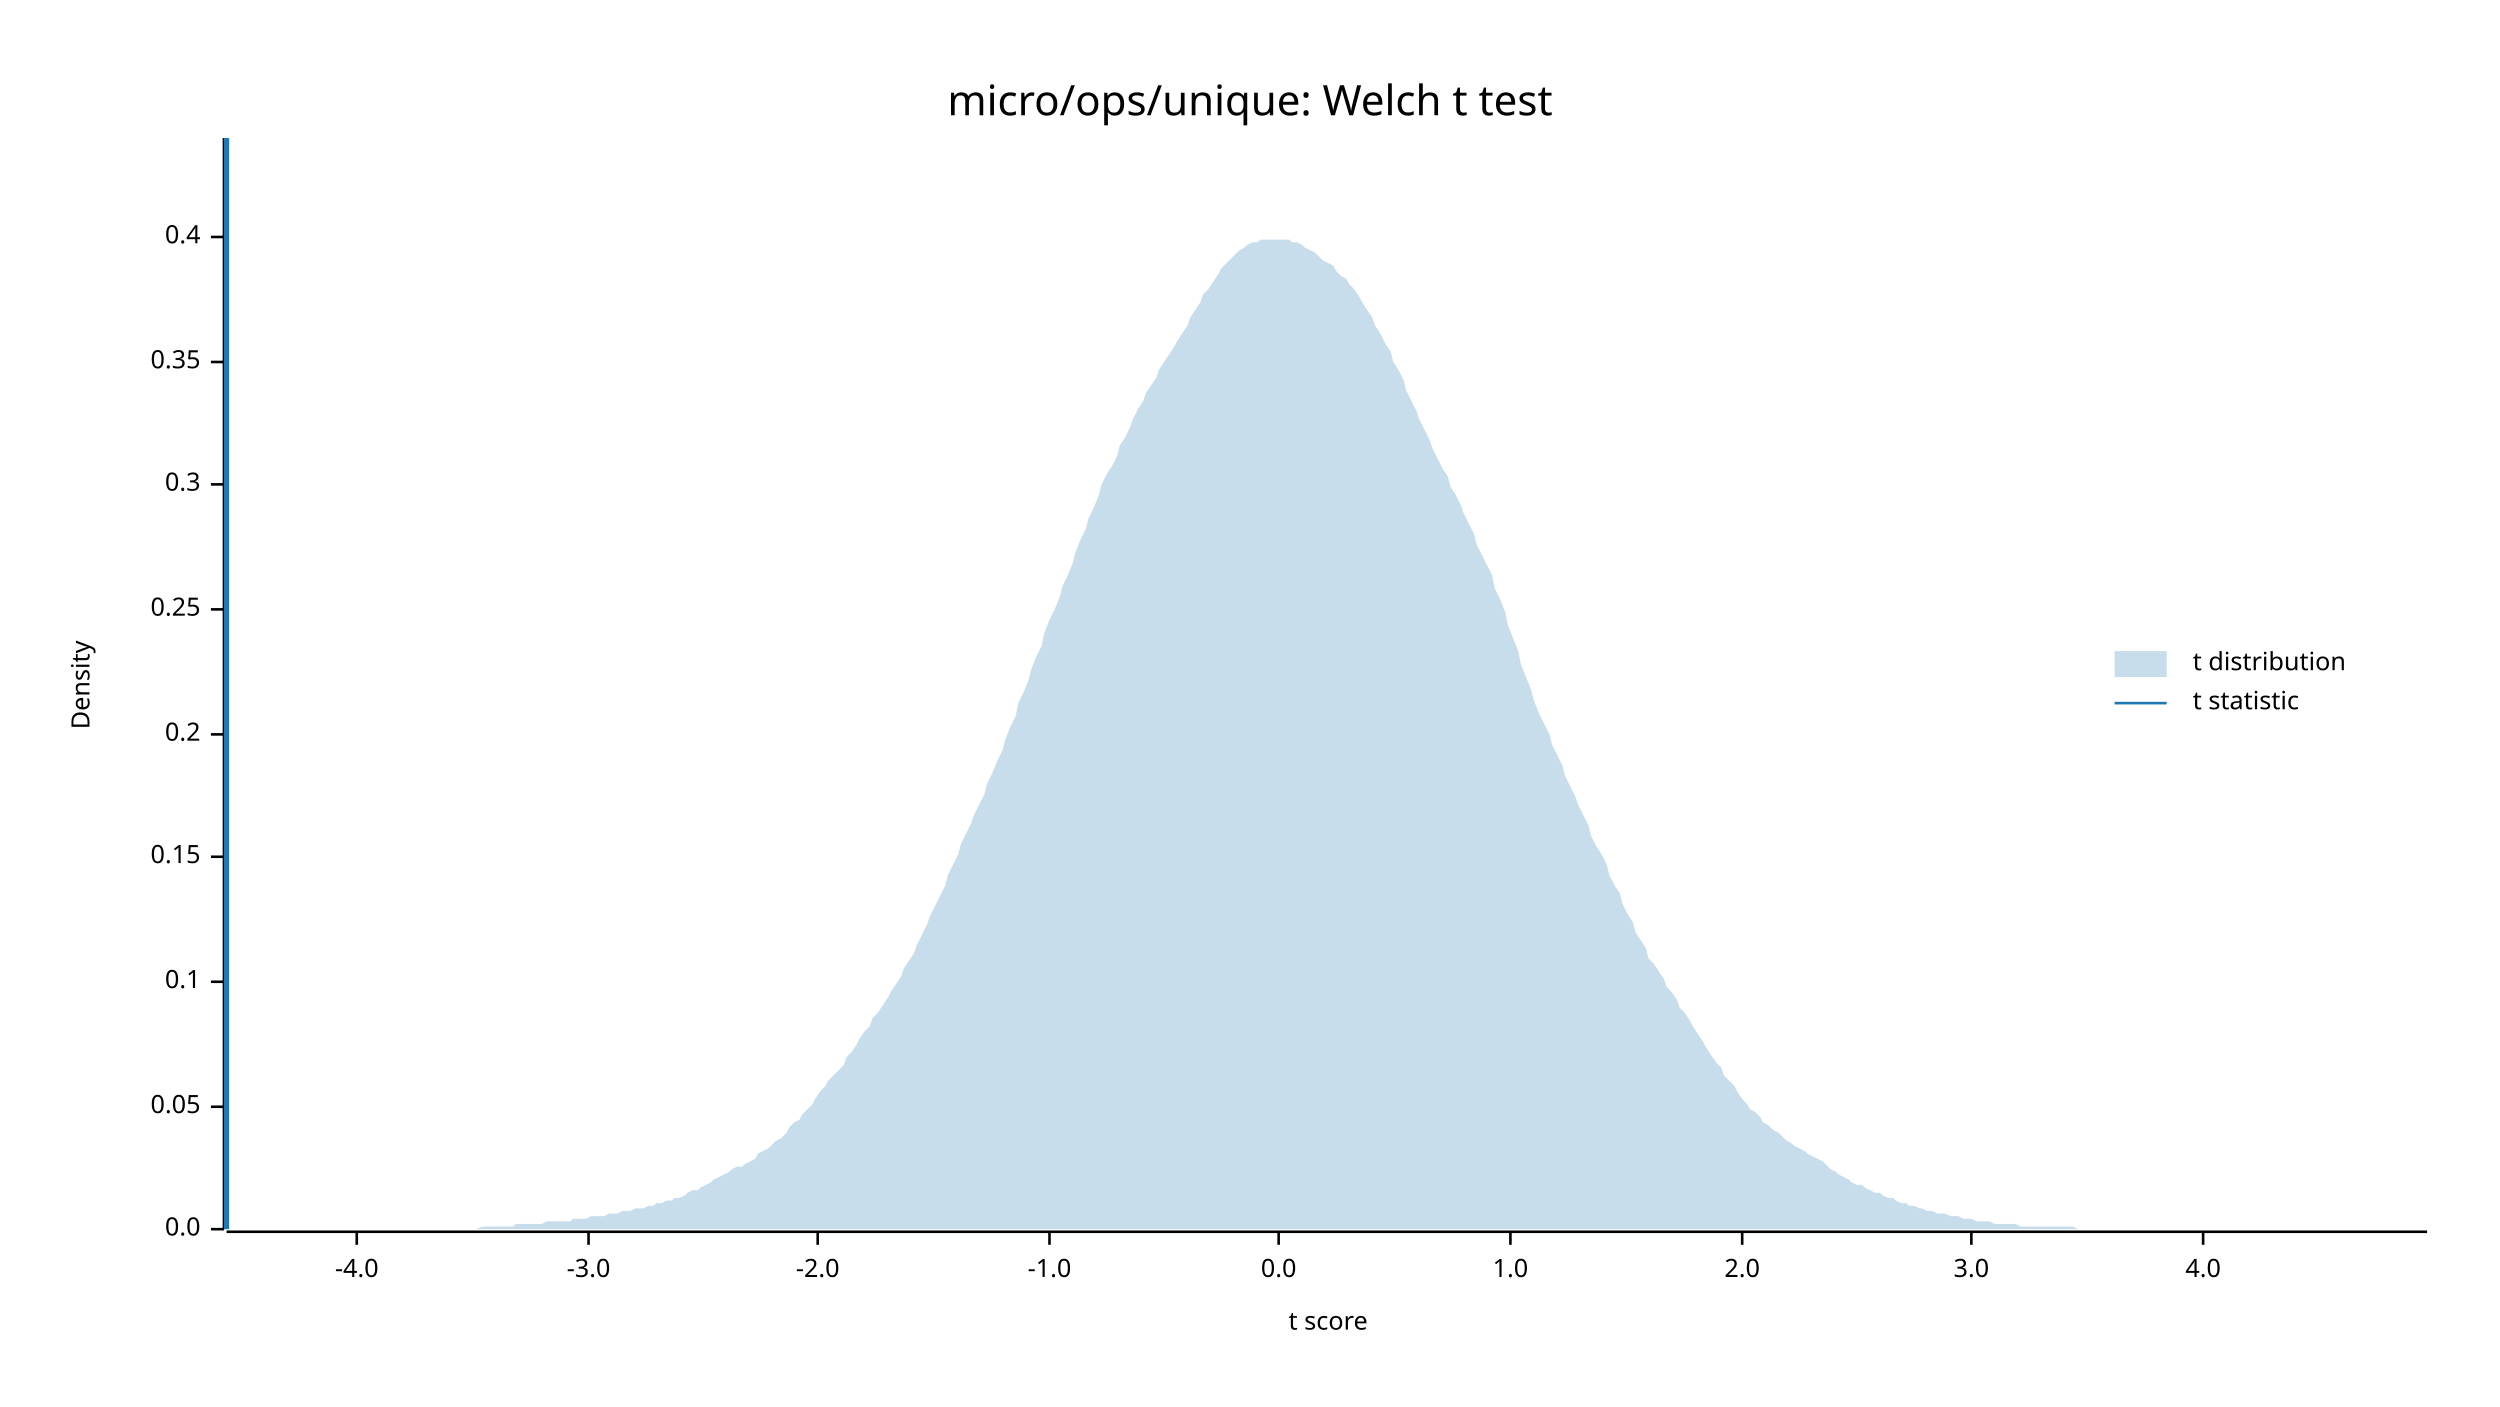
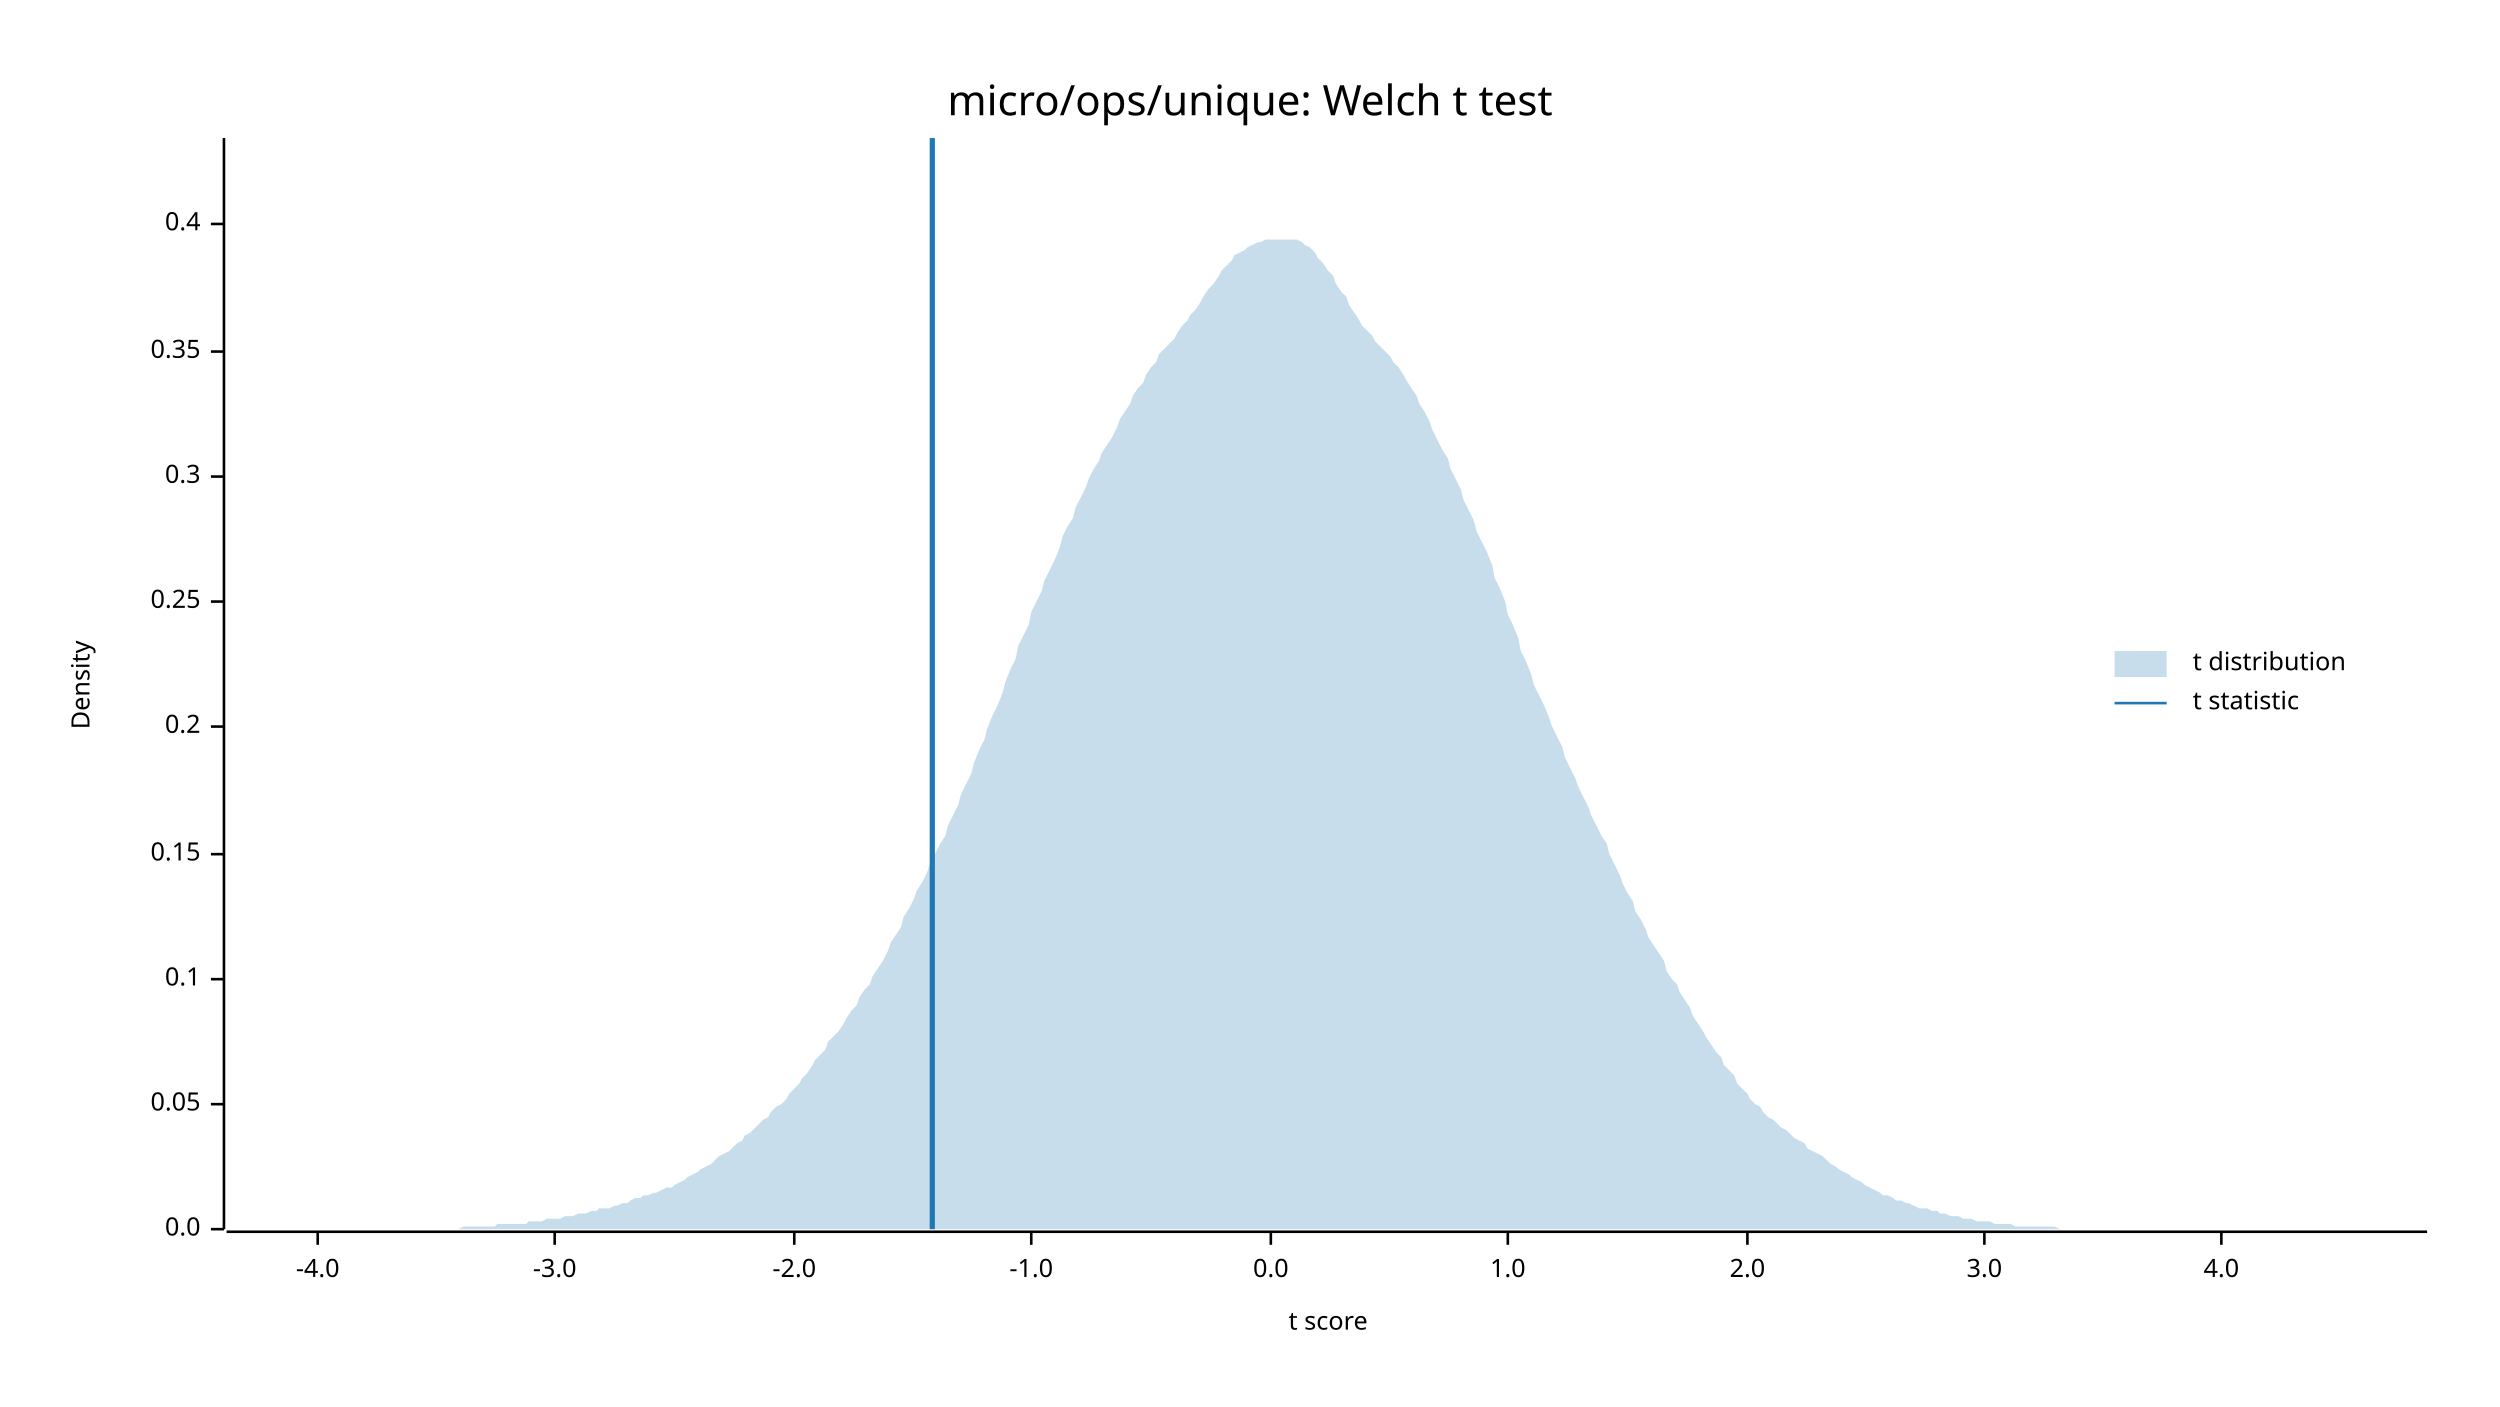
<svg xmlns="http://www.w3.org/2000/svg" width="960" height="540" viewBox="0 0 960 540">
  <text x="480" y="32" dy="0.76em" text-anchor="middle" font-family="sans-serif" font-size="16.129" opacity="1" fill="#000000">
micro/ops/unique: Welch t test
</text>
  <text x="27" y="263" dy="0.76em" text-anchor="middle" font-family="sans-serif" font-size="9.677" opacity="1" fill="#000000" transform="rotate(270, 27, 263)">
Density
</text>
  <text x="510" y="513" dy="-0.5ex" text-anchor="middle" font-family="sans-serif" font-size="9.677" opacity="1" fill="#000000">
t score
</text>
  <polyline fill="none" opacity="1" stroke="#000000" stroke-width="1" points="86,53 86,472 " />
  <text x="77" y="472" dy="0.5ex" text-anchor="end" font-family="sans-serif" font-size="9.677" opacity="1" fill="#000000">
0.0
</text>
  <polyline fill="none" opacity="1" stroke="#000000" stroke-width="1" points="81,472 86,472 " />
-   <text x="77" y="425" dy="0.5ex" text-anchor="end" font-family="sans-serif" font-size="9.677" opacity="1" fill="#000000">
+   <text x="77" y="424" dy="0.5ex" text-anchor="end" font-family="sans-serif" font-size="9.677" opacity="1" fill="#000000">
0.05
</text>
-   <polyline fill="none" opacity="1" stroke="#000000" stroke-width="1" points="81,425 86,425 " />
-   <text x="77" y="377" dy="0.5ex" text-anchor="end" font-family="sans-serif" font-size="9.677" opacity="1" fill="#000000">
+   <polyline fill="none" opacity="1" stroke="#000000" stroke-width="1" points="81,424 86,424 " />
+   <text x="77" y="376" dy="0.5ex" text-anchor="end" font-family="sans-serif" font-size="9.677" opacity="1" fill="#000000">
0.1
</text>
-   <polyline fill="none" opacity="1" stroke="#000000" stroke-width="1" points="81,377 86,377 " />
-   <text x="77" y="329" dy="0.5ex" text-anchor="end" font-family="sans-serif" font-size="9.677" opacity="1" fill="#000000">
+   <polyline fill="none" opacity="1" stroke="#000000" stroke-width="1" points="81,376 86,376 " />
+   <text x="77" y="328" dy="0.5ex" text-anchor="end" font-family="sans-serif" font-size="9.677" opacity="1" fill="#000000">
0.15
</text>
-   <polyline fill="none" opacity="1" stroke="#000000" stroke-width="1" points="81,329 86,329 " />
-   <text x="77" y="282" dy="0.5ex" text-anchor="end" font-family="sans-serif" font-size="9.677" opacity="1" fill="#000000">
+   <polyline fill="none" opacity="1" stroke="#000000" stroke-width="1" points="81,328 86,328 " />
+   <text x="77" y="279" dy="0.5ex" text-anchor="end" font-family="sans-serif" font-size="9.677" opacity="1" fill="#000000">
0.2
</text>
-   <polyline fill="none" opacity="1" stroke="#000000" stroke-width="1" points="81,282 86,282 " />
-   <text x="77" y="234" dy="0.5ex" text-anchor="end" font-family="sans-serif" font-size="9.677" opacity="1" fill="#000000">
+   <polyline fill="none" opacity="1" stroke="#000000" stroke-width="1" points="81,279 86,279 " />
+   <text x="77" y="231" dy="0.5ex" text-anchor="end" font-family="sans-serif" font-size="9.677" opacity="1" fill="#000000">
0.25
</text>
-   <polyline fill="none" opacity="1" stroke="#000000" stroke-width="1" points="81,234 86,234 " />
-   <text x="77" y="186" dy="0.5ex" text-anchor="end" font-family="sans-serif" font-size="9.677" opacity="1" fill="#000000">
+   <polyline fill="none" opacity="1" stroke="#000000" stroke-width="1" points="81,231 86,231 " />
+   <text x="77" y="183" dy="0.5ex" text-anchor="end" font-family="sans-serif" font-size="9.677" opacity="1" fill="#000000">
0.3
</text>
-   <polyline fill="none" opacity="1" stroke="#000000" stroke-width="1" points="81,186 86,186 " />
-   <text x="77" y="139" dy="0.5ex" text-anchor="end" font-family="sans-serif" font-size="9.677" opacity="1" fill="#000000">
+   <polyline fill="none" opacity="1" stroke="#000000" stroke-width="1" points="81,183 86,183 " />
+   <text x="77" y="135" dy="0.5ex" text-anchor="end" font-family="sans-serif" font-size="9.677" opacity="1" fill="#000000">
0.35
</text>
-   <polyline fill="none" opacity="1" stroke="#000000" stroke-width="1" points="81,139 86,139 " />
-   <text x="77" y="91" dy="0.5ex" text-anchor="end" font-family="sans-serif" font-size="9.677" opacity="1" fill="#000000">
+   <polyline fill="none" opacity="1" stroke="#000000" stroke-width="1" points="81,135 86,135 " />
+   <text x="77" y="86" dy="0.5ex" text-anchor="end" font-family="sans-serif" font-size="9.677" opacity="1" fill="#000000">
0.4
</text>
-   <polyline fill="none" opacity="1" stroke="#000000" stroke-width="1" points="81,91 86,91 " />
+   <polyline fill="none" opacity="1" stroke="#000000" stroke-width="1" points="81,86 86,86 " />
  <polyline fill="none" opacity="1" stroke="#000000" stroke-width="1" points="87,473 932,473 " />
-   <text x="137" y="483" dy="0.76em" text-anchor="middle" font-family="sans-serif" font-size="9.677" opacity="1" fill="#000000">
+   <text x="122" y="483" dy="0.76em" text-anchor="middle" font-family="sans-serif" font-size="9.677" opacity="1" fill="#000000">
-4.0
</text>
-   <polyline fill="none" opacity="1" stroke="#000000" stroke-width="1" points="137,473 137,478 " />
-   <text x="226" y="483" dy="0.76em" text-anchor="middle" font-family="sans-serif" font-size="9.677" opacity="1" fill="#000000">
+   <polyline fill="none" opacity="1" stroke="#000000" stroke-width="1" points="122,473 122,478 " />
+   <text x="213" y="483" dy="0.76em" text-anchor="middle" font-family="sans-serif" font-size="9.677" opacity="1" fill="#000000">
-3.0
</text>
-   <polyline fill="none" opacity="1" stroke="#000000" stroke-width="1" points="226,473 226,478 " />
-   <text x="314" y="483" dy="0.76em" text-anchor="middle" font-family="sans-serif" font-size="9.677" opacity="1" fill="#000000">
+   <polyline fill="none" opacity="1" stroke="#000000" stroke-width="1" points="213,473 213,478 " />
+   <text x="305" y="483" dy="0.76em" text-anchor="middle" font-family="sans-serif" font-size="9.677" opacity="1" fill="#000000">
-2.0
</text>
-   <polyline fill="none" opacity="1" stroke="#000000" stroke-width="1" points="314,473 314,478 " />
-   <text x="403" y="483" dy="0.76em" text-anchor="middle" font-family="sans-serif" font-size="9.677" opacity="1" fill="#000000">
+   <polyline fill="none" opacity="1" stroke="#000000" stroke-width="1" points="305,473 305,478 " />
+   <text x="396" y="483" dy="0.76em" text-anchor="middle" font-family="sans-serif" font-size="9.677" opacity="1" fill="#000000">
-1.0
</text>
-   <polyline fill="none" opacity="1" stroke="#000000" stroke-width="1" points="403,473 403,478 " />
-   <text x="491" y="483" dy="0.76em" text-anchor="middle" font-family="sans-serif" font-size="9.677" opacity="1" fill="#000000">
+   <polyline fill="none" opacity="1" stroke="#000000" stroke-width="1" points="396,473 396,478 " />
+   <text x="488" y="483" dy="0.76em" text-anchor="middle" font-family="sans-serif" font-size="9.677" opacity="1" fill="#000000">
0.0
</text>
-   <polyline fill="none" opacity="1" stroke="#000000" stroke-width="1" points="491,473 491,478 " />
-   <text x="580" y="483" dy="0.76em" text-anchor="middle" font-family="sans-serif" font-size="9.677" opacity="1" fill="#000000">
+   <polyline fill="none" opacity="1" stroke="#000000" stroke-width="1" points="488,473 488,478 " />
+   <text x="579" y="483" dy="0.76em" text-anchor="middle" font-family="sans-serif" font-size="9.677" opacity="1" fill="#000000">
1.0
</text>
-   <polyline fill="none" opacity="1" stroke="#000000" stroke-width="1" points="580,473 580,478 " />
-   <text x="669" y="483" dy="0.76em" text-anchor="middle" font-family="sans-serif" font-size="9.677" opacity="1" fill="#000000">
+   <polyline fill="none" opacity="1" stroke="#000000" stroke-width="1" points="579,473 579,478 " />
+   <text x="671" y="483" dy="0.76em" text-anchor="middle" font-family="sans-serif" font-size="9.677" opacity="1" fill="#000000">
2.0
</text>
-   <polyline fill="none" opacity="1" stroke="#000000" stroke-width="1" points="669,473 669,478 " />
-   <text x="757" y="483" dy="0.76em" text-anchor="middle" font-family="sans-serif" font-size="9.677" opacity="1" fill="#000000">
+   <polyline fill="none" opacity="1" stroke="#000000" stroke-width="1" points="671,473 671,478 " />
+   <text x="762" y="483" dy="0.76em" text-anchor="middle" font-family="sans-serif" font-size="9.677" opacity="1" fill="#000000">
3.0
</text>
-   <polyline fill="none" opacity="1" stroke="#000000" stroke-width="1" points="757,473 757,478 " />
-   <text x="846" y="483" dy="0.76em" text-anchor="middle" font-family="sans-serif" font-size="9.677" opacity="1" fill="#000000">
+   <polyline fill="none" opacity="1" stroke="#000000" stroke-width="1" points="762,473 762,478 " />
+   <text x="853" y="483" dy="0.76em" text-anchor="middle" font-family="sans-serif" font-size="9.677" opacity="1" fill="#000000">
4.0
</text>
-   <polyline fill="none" opacity="1" stroke="#000000" stroke-width="1" points="846,473 846,478 " />
-   <polygon opacity="0.25" fill="#1F78B4" points="87,472 88,472 90,472 92,472 93,472 95,472 97,472 98,472 100,472 102,472 103,472 105,472 107,472 109,472 110,472 112,472 114,472 115,472 117,472 119,472 120,472 122,472 124,472 125,472 127,472 129,472 131,472 132,472 134,472 136,472 137,472 139,472 141,472 142,472 144,472 146,472 147,472 149,472 151,472 153,472 154,472 156,472 158,472 159,472 161,472 163,472 164,472 166,472 168,472 169,472 171,472 173,472 175,472 176,472 178,472 180,472 181,472 183,472 185,471 186,471 188,471 190,471 191,471 193,471 195,471 197,471 198,470 200,470 202,470 203,470 205,470 207,470 208,470 210,469 212,469 214,469 215,469 217,469 219,469 220,468 222,468 224,468 225,468 227,467 229,467 230,467 232,467 234,466 236,466 237,466 239,465 241,465 242,465 244,464 246,464 247,464 249,463 251,463 252,462 254,462 256,461 258,461 259,460 261,460 263,459 264,458 266,457 268,457 269,456 271,455 273,454 274,453 276,452 278,451 280,450 281,449 283,448 285,448 286,447 288,446 290,445 291,443 293,442 295,441 296,440 298,438 300,437 302,435 303,433 305,431 307,430 308,428 310,426 312,424 313,422 315,419 317,417 318,415 320,413 322,411 324,409 325,406 327,404 329,401 330,399 332,396 334,394 335,391 337,389 339,386 341,383 342,381 344,378 346,375 347,372 349,369 351,366 352,363 354,359 356,355 357,352 359,348 361,344 363,340 364,336 366,332 368,328 369,324 371,320 373,316 374,313 376,309 378,305 379,301 381,297 383,292 385,288 386,284 388,279 390,275 391,270 393,266 395,261 396,257 398,252 400,248 401,243 403,238 405,234 407,229 408,225 410,221 412,216 413,212 415,207 417,203 418,199 420,195 422,190 423,186 425,182 427,179 429,175 430,171 432,168 434,164 435,161 437,157 439,154 440,151 442,148 444,145 445,142 447,139 449,136 451,133 452,131 454,128 456,125 457,122 459,119 461,116 462,113 464,111 466,108 468,105 469,103 471,101 473,99 474,98 476,96 478,95 479,94 481,93 483,93 484,92 486,92 488,92 490,92 491,92 493,92 495,92 496,93 498,93 500,94 501,95 503,96 505,97 506,98 508,100 510,101 512,102 513,104 515,106 517,107 518,109 520,111 522,114 523,116 525,119 527,122 528,125 530,128 532,132 534,135 535,139 537,142 539,146 540,150 542,154 544,158 545,161 547,165 549,169 550,172 552,176 554,180 556,183 557,187 559,190 561,194 562,197 564,201 566,205 567,209 569,213 571,217 573,221 574,226 576,230 578,235 579,240 581,245 583,250 584,255 586,260 588,265 589,269 591,274 593,278 595,282 596,286 598,290 600,294 601,298 603,302 605,306 606,309 608,313 610,317 611,321 613,325 615,328 617,332 618,336 620,340 622,343 623,347 625,351 627,354 628,358 630,361 632,364 633,368 635,370 637,373 639,376 640,379 642,381 644,384 645,387 647,389 649,392 650,394 652,397 654,400 655,402 657,405 659,408 661,410 662,413 664,415 666,417 667,419 669,422 671,424 672,426 674,427 676,429 677,431 679,432 681,434 683,435 684,436 686,438 688,439 689,440 691,441 693,442 694,443 696,444 698,445 700,446 701,447 703,449 705,450 706,451 708,452 710,453 711,454 713,455 715,455 716,456 718,457 720,458 722,458 723,459 725,460 727,460 728,461 730,462 732,462 733,463 735,463 737,464 738,464 740,465 742,465 744,466 745,466 747,466 749,467 750,467 752,467 754,468 755,468 757,468 759,469 760,469 762,469 764,469 766,470 767,470 769,470 771,470 772,470 774,470 776,471 777,471 779,471 781,471 782,471 784,471 786,471 788,471 789,471 791,471 793,471 794,471 796,471 798,472 799,472 801,472 803,472 804,472 806,472 808,472 810,472 811,472 813,472 815,472 816,472 818,472 820,472 821,472 823,472 825,472 827,472 828,472 830,472 832,472 833,472 835,472 837,472 838,472 840,472 842,472 843,472 845,472 847,472 849,472 850,472 852,472 854,472 855,472 857,472 859,472 860,472 862,472 864,472 865,472 867,472 869,472 871,472 872,472 874,472 876,472 877,472 879,472 881,472 882,472 884,472 886,472 887,472 889,472 891,472 893,472 894,472 896,472 898,472 899,472 901,472 903,472 904,472 906,472 908,472 909,472 911,472 913,472 915,472 916,472 918,472 920,472 921,472 923,472 925,472 926,472 928,472 930,472 932,472 932,472 87,472 " />
-   <polyline fill="none" opacity="1" stroke="#1F78B4" stroke-width="2" points="87,472 87,53 " />
+   <polyline fill="none" opacity="1" stroke="#000000" stroke-width="1" points="853,473 853,478 " />
+   <polygon opacity="0.25" fill="#1F78B4" points="87,472 88,472 90,472 92,472 93,472 95,472 97,472 98,472 100,472 102,472 103,472 105,472 107,472 109,472 110,472 112,472 114,472 115,472 117,472 119,472 120,472 122,472 124,472 125,472 127,472 129,472 131,472 132,472 134,472 136,472 137,472 139,472 141,472 142,472 144,472 146,472 147,472 149,472 151,472 153,472 154,472 156,472 158,472 159,472 161,472 163,472 164,472 166,472 168,472 169,472 171,472 173,472 175,472 176,472 178,471 180,471 181,471 183,471 185,471 186,471 188,471 190,471 191,470 193,470 195,470 197,470 198,470 200,470 202,470 203,469 205,469 207,469 208,469 210,468 212,468 214,468 215,468 217,467 219,467 220,467 222,466 224,466 225,466 227,465 229,465 230,464 232,464 234,464 236,463 237,463 239,462 241,462 242,461 244,460 246,460 247,459 249,459 251,458 252,458 254,457 256,456 258,456 259,455 261,454 263,453 264,452 266,451 268,450 269,449 271,448 273,447 274,446 276,444 278,443 280,442 281,441 283,439 285,438 286,436 288,435 290,433 291,432 293,430 295,429 296,427 298,425 300,424 302,422 303,420 305,418 307,416 308,414 310,412 312,409 313,407 315,405 317,403 318,400 320,398 322,396 324,393 325,391 327,388 329,386 330,383 332,380 334,378 335,375 337,372 339,369 341,365 342,362 344,359 346,356 347,352 349,349 351,345 352,342 354,339 356,335 357,332 359,328 361,324 363,321 364,317 366,313 368,309 369,305 371,301 373,297 374,293 376,288 378,284 379,280 381,275 383,271 385,266 386,262 388,257 390,253 391,248 393,244 395,240 396,235 398,231 400,227 401,223 403,219 405,215 407,210 408,206 410,202 412,199 413,195 415,191 417,187 418,184 420,180 422,177 423,174 425,171 427,168 429,164 430,161 432,158 434,155 435,152 437,149 439,147 440,144 442,141 444,139 445,136 447,134 449,132 451,130 452,128 454,125 456,123 457,121 459,119 461,116 462,114 464,111 466,109 468,106 469,104 471,102 473,100 474,98 476,97 478,96 479,95 481,94 483,93 484,93 486,92 488,92 490,92 491,92 493,92 495,92 496,92 498,92 500,93 501,94 503,95 505,97 506,99 508,101 510,104 512,106 513,109 515,112 517,114 518,117 520,120 522,123 523,125 525,127 527,129 528,131 530,133 532,135 534,137 535,139 537,141 539,144 540,146 542,149 544,152 545,155 547,158 549,162 550,165 552,169 554,173 556,176 557,180 559,184 561,188 562,192 564,196 566,200 567,204 569,208 571,212 573,217 574,222 576,226 578,231 579,236 581,240 583,245 584,250 586,254 588,259 589,263 591,267 593,271 595,276 596,279 598,283 600,287 601,291 603,295 605,299 606,302 608,306 610,310 611,313 613,317 615,321 617,324 618,328 620,332 622,336 623,339 625,343 627,346 628,350 630,353 632,357 633,360 635,363 637,366 639,369 640,373 642,376 644,378 645,381 647,384 649,387 650,390 652,393 654,396 655,398 657,401 659,404 661,406 662,409 664,411 666,413 667,416 669,418 671,420 672,422 674,424 676,425 677,427 679,429 681,430 683,432 684,433 686,434 688,436 689,437 691,438 693,439 694,441 696,442 698,443 700,444 701,445 703,447 705,448 706,449 708,450 710,451 711,452 713,453 715,454 716,455 718,456 720,457 722,458 723,459 725,459 727,460 728,461 730,461 732,462 733,462 735,463 737,464 738,464 740,464 742,465 744,465 745,466 747,466 749,467 750,467 752,467 754,468 755,468 757,468 759,469 760,469 762,469 764,469 766,470 767,470 769,470 771,470 772,470 774,471 776,471 777,471 779,471 781,471 782,471 784,471 786,471 788,471 789,471 791,472 793,472 794,472 796,472 798,472 799,472 801,472 803,472 804,472 806,472 808,472 810,472 811,472 813,472 815,472 816,472 818,472 820,472 821,472 823,472 825,472 827,472 828,472 830,472 832,472 833,472 835,472 837,472 838,472 840,472 842,472 843,472 845,472 847,472 849,472 850,472 852,472 854,472 855,472 857,472 859,472 860,472 862,472 864,472 865,472 867,472 869,472 871,472 872,472 874,472 876,472 877,472 879,472 881,472 882,472 884,472 886,472 887,472 889,472 891,472 893,472 894,472 896,472 898,472 899,472 901,472 903,472 904,472 906,472 908,472 909,472 911,472 913,472 915,472 916,472 918,472 920,472 921,472 923,472 925,472 926,472 928,472 930,472 932,472 932,472 87,472 " />
+   <polyline fill="none" opacity="1" stroke="#1F78B4" stroke-width="2" points="358,472 358,53 " />
  <text x="842" y="250" dy="0.76em" text-anchor="start" font-family="sans-serif" font-size="9.677" opacity="1" fill="#000000">
t distribution
</text>
  <text x="842" y="265" dy="0.76em" text-anchor="start" font-family="sans-serif" font-size="9.677" opacity="1" fill="#000000">
t statistic
</text>
  <rect x="812" y="250" width="20" height="10" opacity="0.25" fill="#1F78B4" stroke="none" />
  <polyline fill="none" opacity="1" stroke="#1F78B4" stroke-width="1" points="812,270 832,270 " />
</svg>
